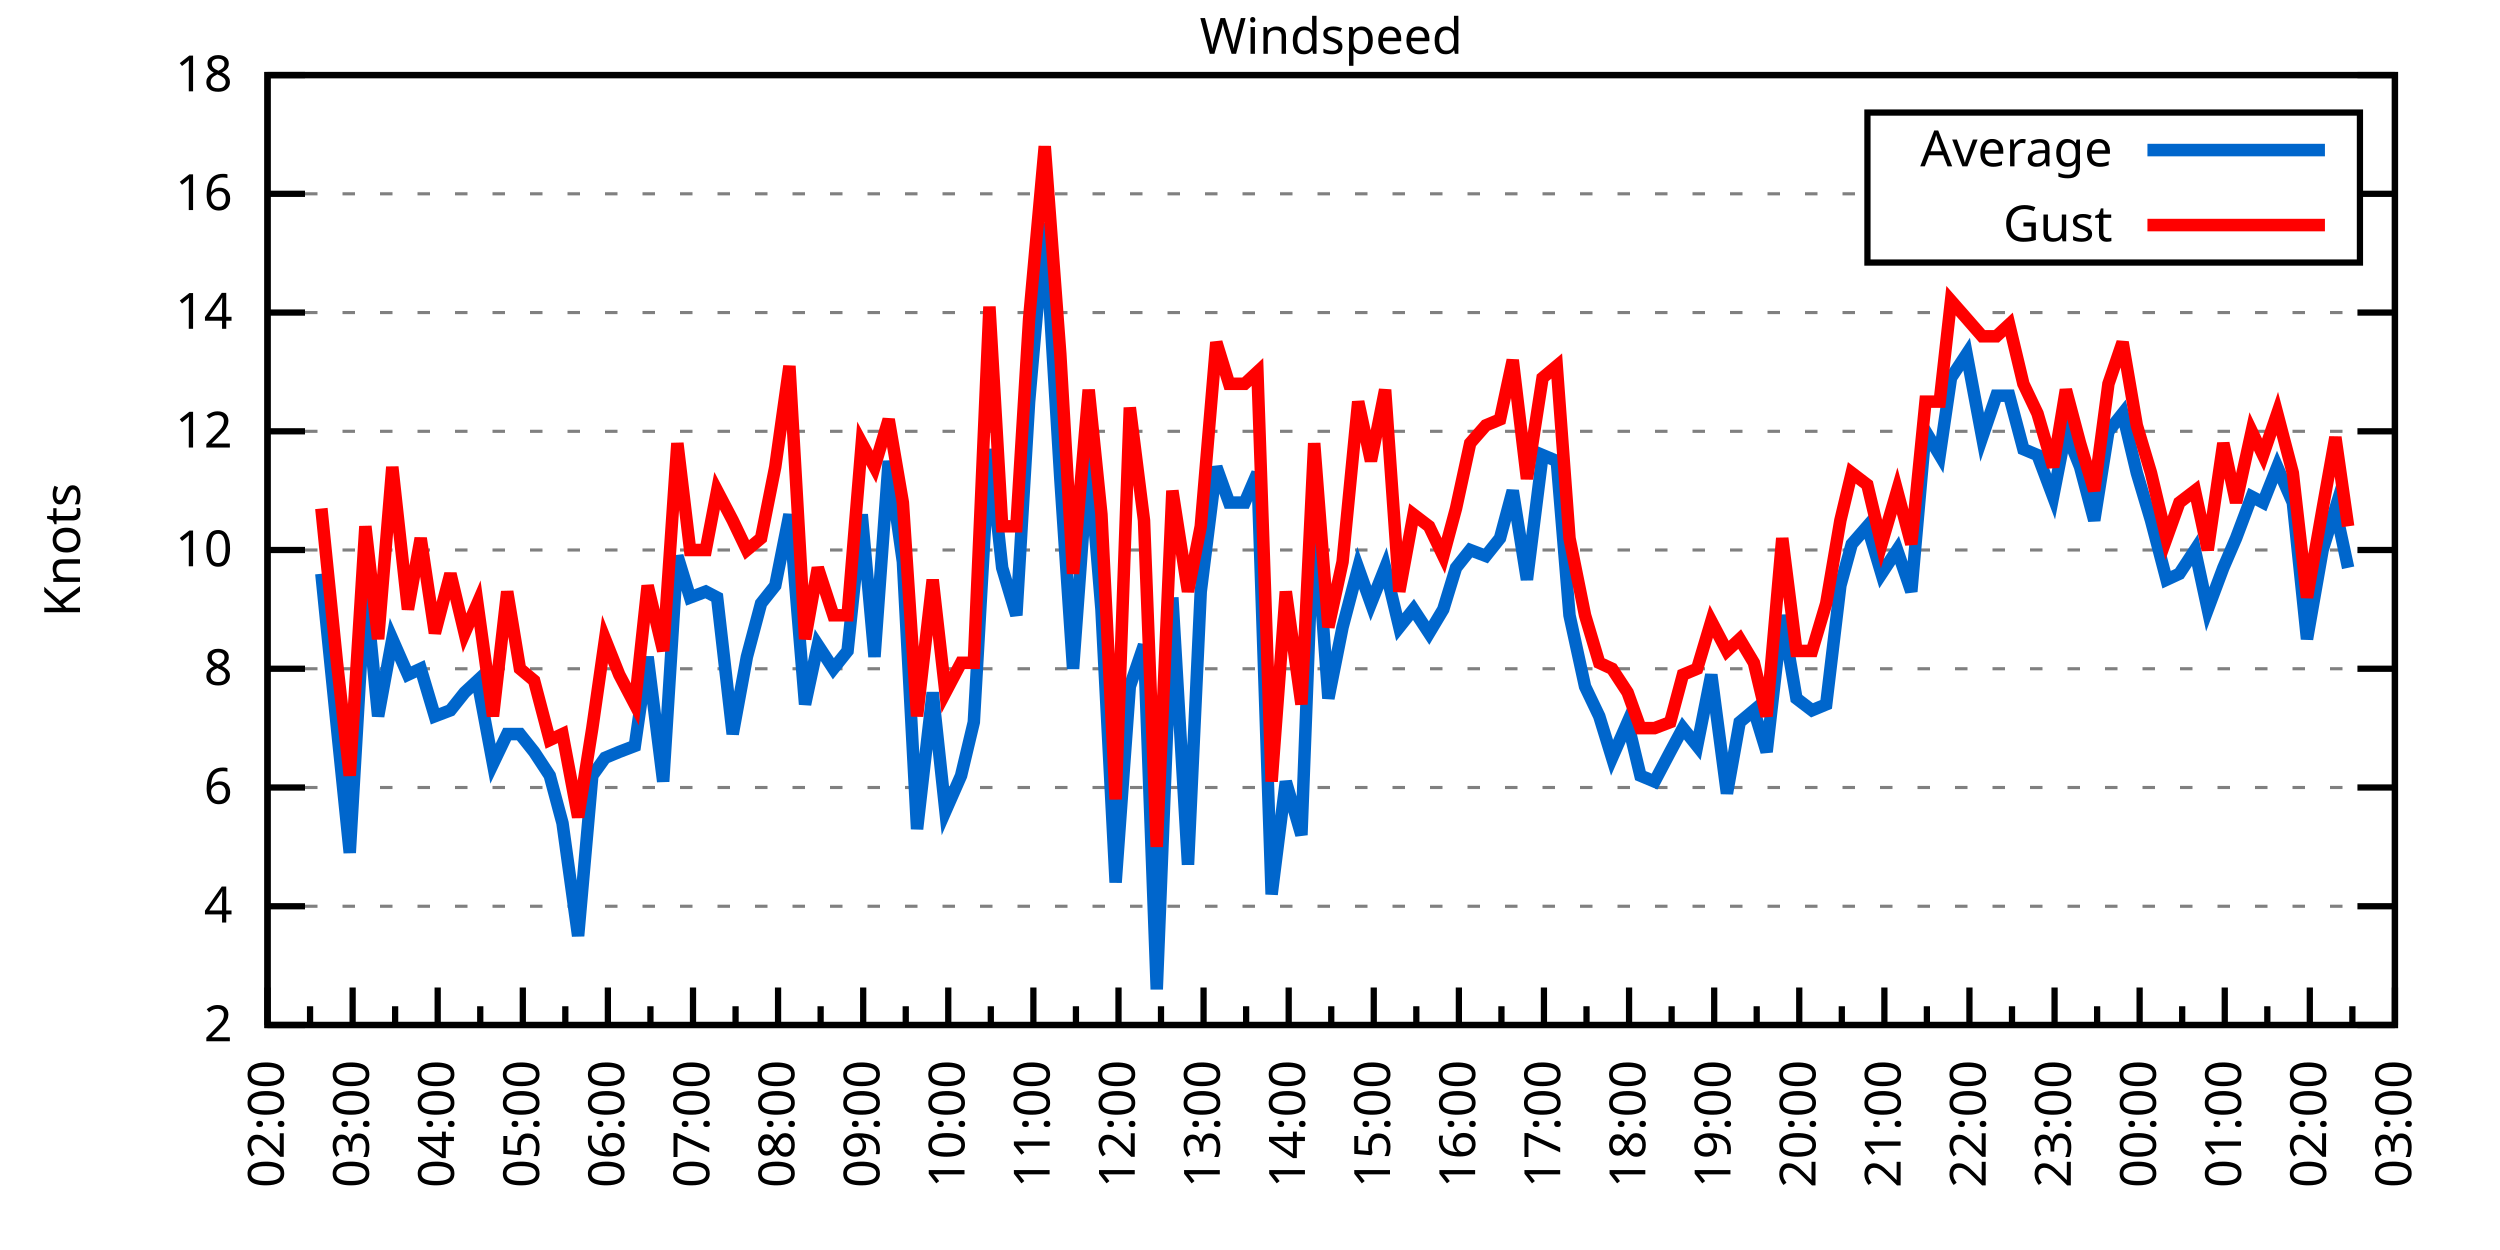
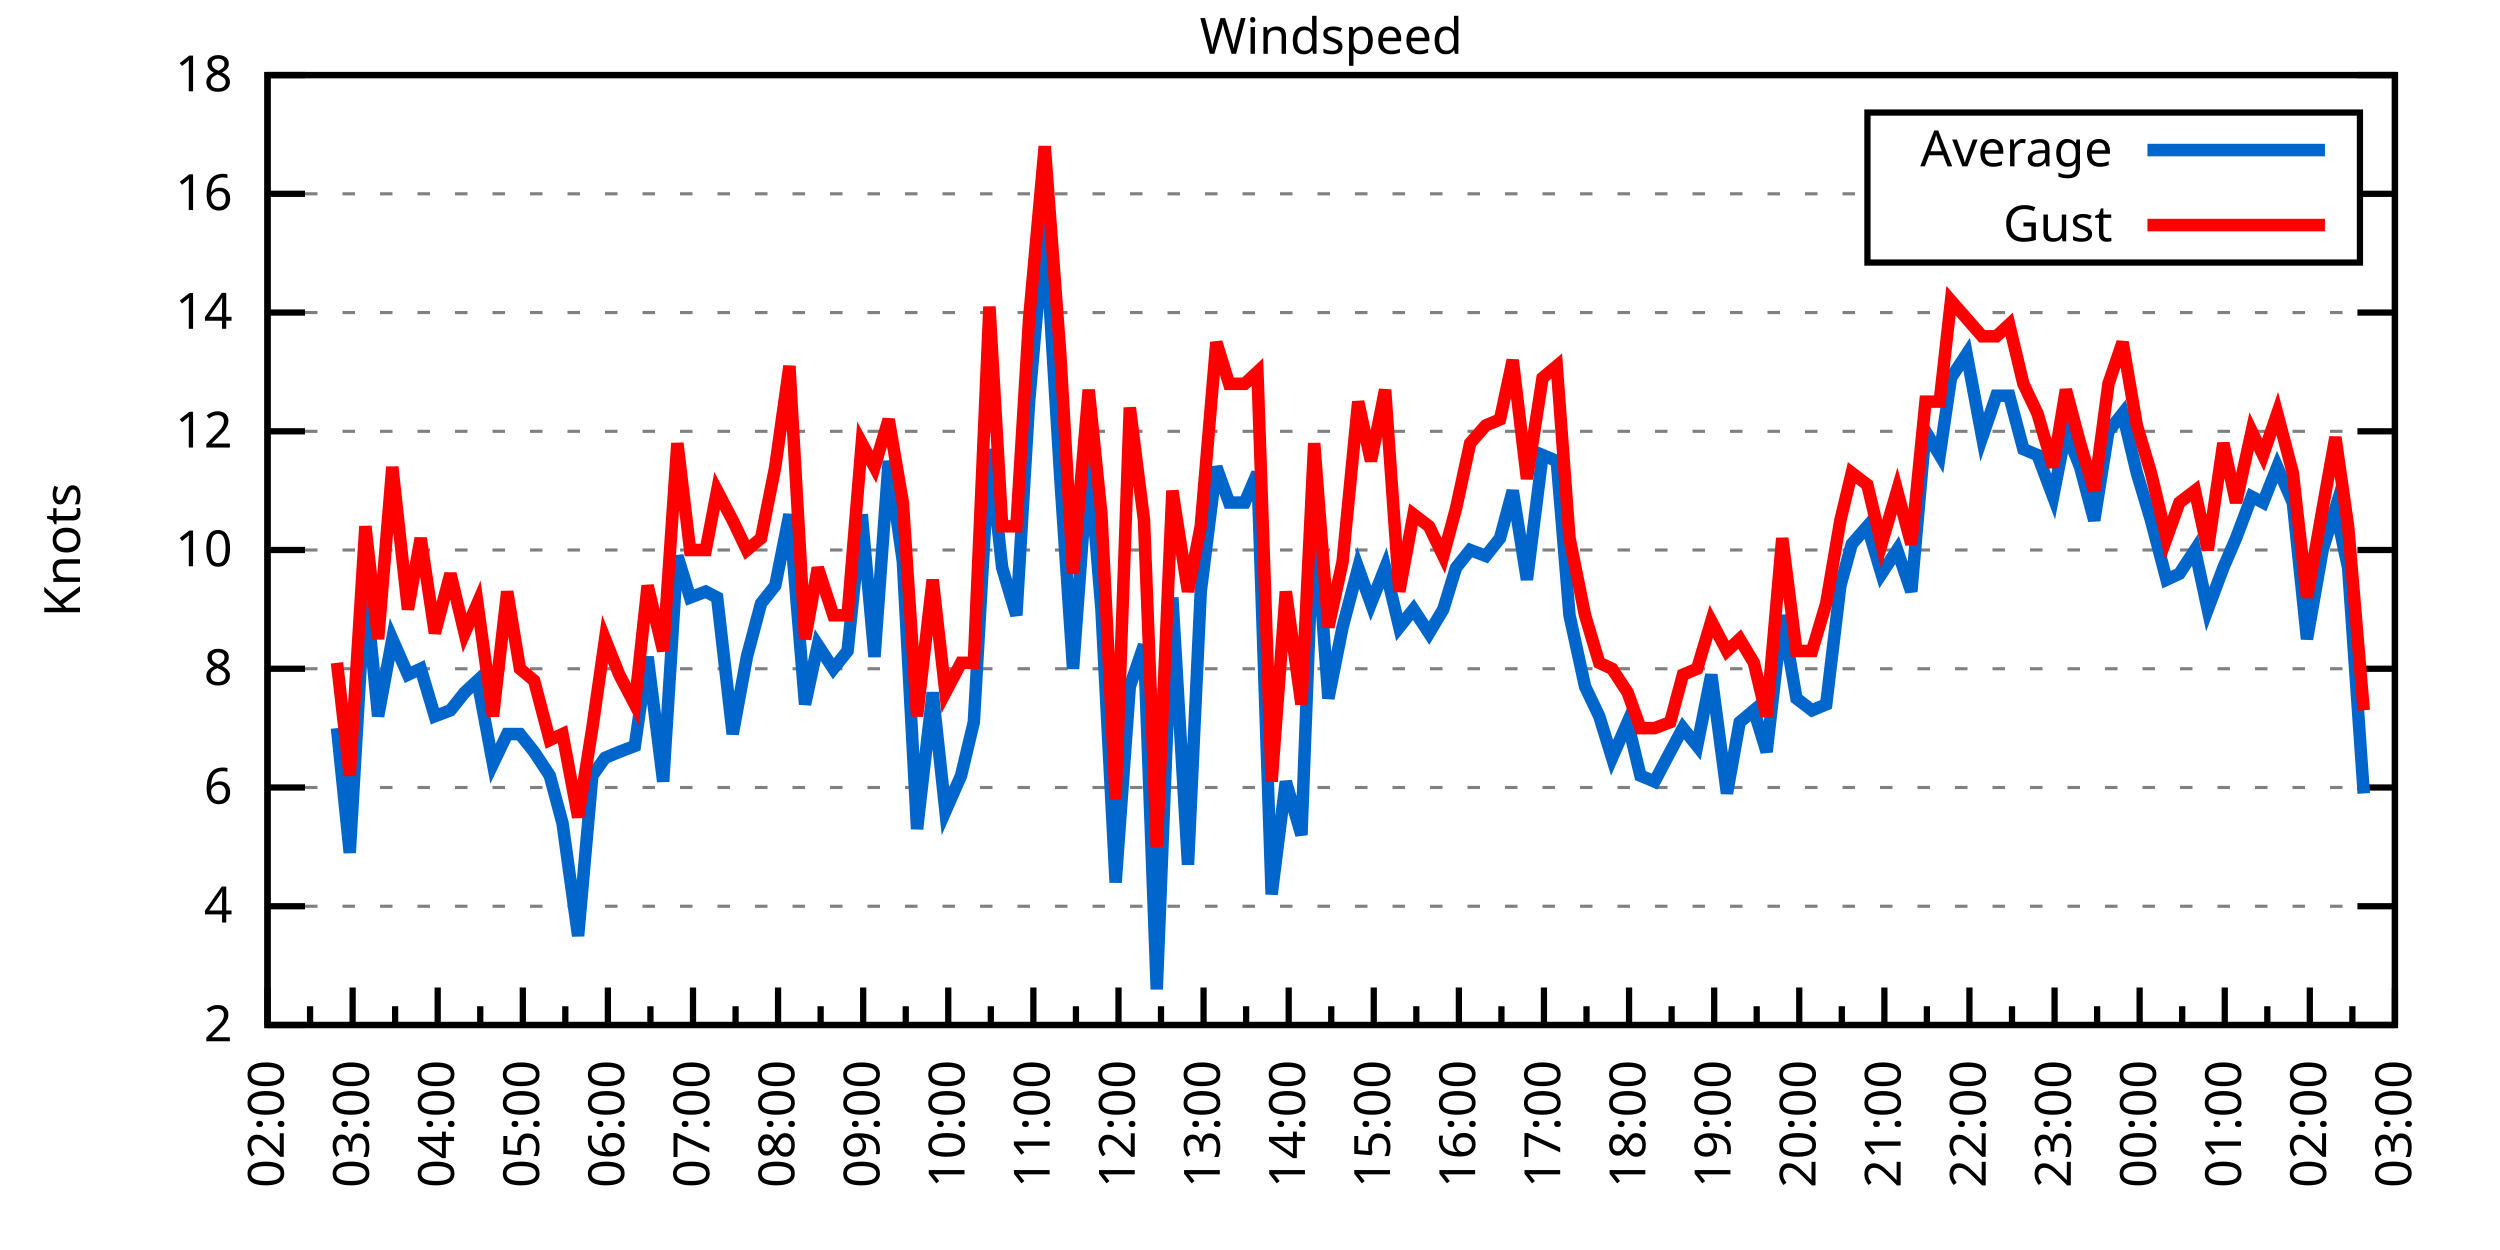
<svg xmlns="http://www.w3.org/2000/svg" xmlns:xlink="http://www.w3.org/1999/xlink" width="400" height="200" viewBox="0 0 400 200">
  <g id="gnuplot_canvas">
    <rect x="0" y="0" width="400" height="200" fill="none" />
    <defs>
      <circle id="gpDot" r="0.5" stroke-width="0.5" stroke="currentColor" />
      <path id="gpPt0" stroke-width="0.333" stroke="currentColor" d="M-1,0 h2 M0,-1 v2" />
      <path id="gpPt1" stroke-width="0.333" stroke="currentColor" d="M-1,-1 L1,1 M1,-1 L-1,1" />
      <path id="gpPt2" stroke-width="0.333" stroke="currentColor" d="M-1,0 L1,0 M0,-1 L0,1 M-1,-1 L1,1 M-1,1 L1,-1" />
      <rect id="gpPt3" stroke-width="0.333" stroke="currentColor" x="-1" y="-1" width="2" height="2" />
      <rect id="gpPt4" stroke-width="0.333" stroke="currentColor" fill="currentColor" x="-1" y="-1" width="2" height="2" />
      <circle id="gpPt5" stroke-width="0.333" stroke="currentColor" cx="0" cy="0" r="1" />
      <use xlink:href="#gpPt5" id="gpPt6" fill="currentColor" stroke="none" />
      <path id="gpPt7" stroke-width="0.333" stroke="currentColor" d="M0,-1.33 L-1.33,0.67 L1.33,0.67 z" />
      <use xlink:href="#gpPt7" id="gpPt8" fill="currentColor" stroke="none" />
      <use xlink:href="#gpPt7" id="gpPt9" stroke="currentColor" transform="rotate(180)" />
      <use xlink:href="#gpPt9" id="gpPt10" fill="currentColor" stroke="none" />
      <use xlink:href="#gpPt3" id="gpPt11" stroke="currentColor" transform="rotate(45)" />
      <use xlink:href="#gpPt11" id="gpPt12" fill="currentColor" stroke="none" />
      <path id="gpPt13" stroke-width="0.333" stroke="currentColor" d="M0,1.330 L1.265,0.411 L0.782,-1.067 L-0.782,-1.076 L-1.265,0.411 z" />
      <use xlink:href="#gpPt13" id="gpPt14" fill="currentColor" stroke="none" />
      <filter id="textbox" filterUnits="objectBoundingBox" x="0" y="0" height="1" width="1">
        <feFlood flood-color="white" flood-opacity="1" result="bgnd" />
        <feComposite in="SourceGraphic" in2="bgnd" operator="atop" />
      </filter>
      <filter id="greybox" filterUnits="objectBoundingBox" x="0" y="0" height="1" width="1">
        <feFlood flood-color="lightgrey" flood-opacity="1" result="grey" />
        <feComposite in="SourceGraphic" in2="grey" operator="atop" />
      </filter>
    </defs>
    <g fill="none" color="white" stroke="currentColor" stroke-width="1.00" stroke-linecap="butt" stroke-linejoin="miter">
</g>
    <g fill="none" color="black" stroke="currentColor" stroke-width="1.00" stroke-linecap="butt" stroke-linejoin="miter">
      <g stroke="none" shape-rendering="crispEdges">
        <polygon fill="rgb(255, 255, 255)" points="42.80,164.00 383.18,164.00 383.18,12.02 42.80,12.02 " />
      </g>
    </g>
    <g fill="none" color="black" stroke="currentColor" stroke-width="1.00" stroke-linecap="butt" stroke-linejoin="miter">
</g>
    <g fill="none" color="black" stroke="black" stroke-width="0.50" stroke-linecap="butt" stroke-linejoin="miter">
</g>
    <g fill="none" color="gray" stroke="currentColor" stroke-width="0.50" stroke-linecap="butt" stroke-linejoin="miter">
      <path stroke="gray" stroke-dasharray="2,4" class="gridline" d="M42.80,164.00 L383.19,164.00  " />
    </g>
    <g fill="none" color="gray" stroke="gray" stroke-width="1.00" stroke-linecap="butt" stroke-linejoin="miter">
</g>
    <g fill="none" color="black" stroke="currentColor" stroke-width="1.00" stroke-linecap="butt" stroke-linejoin="miter">
      <path stroke="black" d="M42.80,164.00 L48.80,164.00 M383.19,164.00 L377.19,164.00  " />
      <g transform="translate(37.20,166.60)" stroke="none" fill="black" font-family="Sans" font-size="8.00" text-anchor="end">
        <text>
          <tspan font-family="Sans"> 2</tspan>
        </text>
      </g>
    </g>
    <g fill="none" color="black" stroke="currentColor" stroke-width="1.00" stroke-linecap="butt" stroke-linejoin="miter">
</g>
    <g fill="none" color="black" stroke="black" stroke-width="0.50" stroke-linecap="butt" stroke-linejoin="miter">
</g>
    <g fill="none" color="gray" stroke="currentColor" stroke-width="0.50" stroke-linecap="butt" stroke-linejoin="miter">
      <path stroke="gray" stroke-dasharray="2,4" class="gridline" d="M42.80,145.00 L383.19,145.00  " />
    </g>
    <g fill="none" color="gray" stroke="gray" stroke-width="1.00" stroke-linecap="butt" stroke-linejoin="miter">
</g>
    <g fill="none" color="black" stroke="currentColor" stroke-width="1.00" stroke-linecap="butt" stroke-linejoin="miter">
      <path stroke="black" d="M42.80,145.00 L48.80,145.00 M383.19,145.00 L377.19,145.00  " />
      <g transform="translate(37.20,147.60)" stroke="none" fill="black" font-family="Sans" font-size="8.00" text-anchor="end">
        <text>
          <tspan font-family="Sans"> 4</tspan>
        </text>
      </g>
    </g>
    <g fill="none" color="black" stroke="currentColor" stroke-width="1.00" stroke-linecap="butt" stroke-linejoin="miter">
</g>
    <g fill="none" color="black" stroke="black" stroke-width="0.50" stroke-linecap="butt" stroke-linejoin="miter">
</g>
    <g fill="none" color="gray" stroke="currentColor" stroke-width="0.50" stroke-linecap="butt" stroke-linejoin="miter">
      <path stroke="gray" stroke-dasharray="2,4" class="gridline" d="M42.80,126.00 L383.19,126.00  " />
    </g>
    <g fill="none" color="gray" stroke="gray" stroke-width="1.00" stroke-linecap="butt" stroke-linejoin="miter">
</g>
    <g fill="none" color="black" stroke="currentColor" stroke-width="1.00" stroke-linecap="butt" stroke-linejoin="miter">
      <path stroke="black" d="M42.80,126.00 L48.80,126.00 M383.19,126.00 L377.19,126.00  " />
      <g transform="translate(37.20,128.60)" stroke="none" fill="black" font-family="Sans" font-size="8.00" text-anchor="end">
        <text>
          <tspan font-family="Sans"> 6</tspan>
        </text>
      </g>
    </g>
    <g fill="none" color="black" stroke="currentColor" stroke-width="1.00" stroke-linecap="butt" stroke-linejoin="miter">
</g>
    <g fill="none" color="black" stroke="black" stroke-width="0.50" stroke-linecap="butt" stroke-linejoin="miter">
</g>
    <g fill="none" color="gray" stroke="currentColor" stroke-width="0.50" stroke-linecap="butt" stroke-linejoin="miter">
      <path stroke="gray" stroke-dasharray="2,4" class="gridline" d="M42.80,107.00 L383.19,107.00  " />
    </g>
    <g fill="none" color="gray" stroke="gray" stroke-width="1.00" stroke-linecap="butt" stroke-linejoin="miter">
</g>
    <g fill="none" color="black" stroke="currentColor" stroke-width="1.00" stroke-linecap="butt" stroke-linejoin="miter">
      <path stroke="black" d="M42.80,107.00 L48.80,107.00 M383.19,107.00 L377.19,107.00  " />
      <g transform="translate(37.20,109.60)" stroke="none" fill="black" font-family="Sans" font-size="8.00" text-anchor="end">
        <text>
          <tspan font-family="Sans"> 8</tspan>
        </text>
      </g>
    </g>
    <g fill="none" color="black" stroke="currentColor" stroke-width="1.00" stroke-linecap="butt" stroke-linejoin="miter">
</g>
    <g fill="none" color="black" stroke="black" stroke-width="0.50" stroke-linecap="butt" stroke-linejoin="miter">
</g>
    <g fill="none" color="gray" stroke="currentColor" stroke-width="0.50" stroke-linecap="butt" stroke-linejoin="miter">
      <path stroke="gray" stroke-dasharray="2,4" class="gridline" d="M42.80,88.00 L383.19,88.00  " />
    </g>
    <g fill="none" color="gray" stroke="gray" stroke-width="1.00" stroke-linecap="butt" stroke-linejoin="miter">
</g>
    <g fill="none" color="black" stroke="currentColor" stroke-width="1.00" stroke-linecap="butt" stroke-linejoin="miter">
      <path stroke="black" d="M42.80,88.00 L48.80,88.00 M383.19,88.00 L377.19,88.00  " />
      <g transform="translate(37.20,90.60)" stroke="none" fill="black" font-family="Sans" font-size="8.00" text-anchor="end">
        <text>
          <tspan font-family="Sans"> 10</tspan>
        </text>
      </g>
    </g>
    <g fill="none" color="black" stroke="currentColor" stroke-width="1.00" stroke-linecap="butt" stroke-linejoin="miter">
</g>
    <g fill="none" color="black" stroke="black" stroke-width="0.50" stroke-linecap="butt" stroke-linejoin="miter">
</g>
    <g fill="none" color="gray" stroke="currentColor" stroke-width="0.50" stroke-linecap="butt" stroke-linejoin="miter">
      <path stroke="gray" stroke-dasharray="2,4" class="gridline" d="M42.80,69.01 L383.19,69.01  " />
    </g>
    <g fill="none" color="gray" stroke="gray" stroke-width="1.00" stroke-linecap="butt" stroke-linejoin="miter">
</g>
    <g fill="none" color="black" stroke="currentColor" stroke-width="1.00" stroke-linecap="butt" stroke-linejoin="miter">
      <path stroke="black" d="M42.80,69.01 L48.80,69.01 M383.19,69.01 L377.19,69.01  " />
      <g transform="translate(37.20,71.61)" stroke="none" fill="black" font-family="Sans" font-size="8.00" text-anchor="end">
        <text>
          <tspan font-family="Sans"> 12</tspan>
        </text>
      </g>
    </g>
    <g fill="none" color="black" stroke="currentColor" stroke-width="1.00" stroke-linecap="butt" stroke-linejoin="miter">
</g>
    <g fill="none" color="black" stroke="black" stroke-width="0.50" stroke-linecap="butt" stroke-linejoin="miter">
</g>
    <g fill="none" color="gray" stroke="currentColor" stroke-width="0.50" stroke-linecap="butt" stroke-linejoin="miter">
      <path stroke="gray" stroke-dasharray="2,4" class="gridline" d="M42.80,50.01 L383.19,50.01  " />
    </g>
    <g fill="none" color="gray" stroke="gray" stroke-width="1.00" stroke-linecap="butt" stroke-linejoin="miter">
</g>
    <g fill="none" color="black" stroke="currentColor" stroke-width="1.00" stroke-linecap="butt" stroke-linejoin="miter">
      <path stroke="black" d="M42.80,50.01 L48.80,50.01 M383.19,50.01 L377.19,50.01  " />
      <g transform="translate(37.20,52.61)" stroke="none" fill="black" font-family="Sans" font-size="8.00" text-anchor="end">
        <text>
          <tspan font-family="Sans"> 14</tspan>
        </text>
      </g>
    </g>
    <g fill="none" color="black" stroke="currentColor" stroke-width="1.00" stroke-linecap="butt" stroke-linejoin="miter">
</g>
    <g fill="none" color="black" stroke="black" stroke-width="0.50" stroke-linecap="butt" stroke-linejoin="miter">
</g>
    <g fill="none" color="gray" stroke="currentColor" stroke-width="0.50" stroke-linecap="butt" stroke-linejoin="miter">
      <path stroke="gray" stroke-dasharray="2,4" class="gridline" d="M42.80,31.01 L298.79,31.01 M377.59,31.01 L383.19,31.01  " />
    </g>
    <g fill="none" color="gray" stroke="gray" stroke-width="1.00" stroke-linecap="butt" stroke-linejoin="miter">
</g>
    <g fill="none" color="black" stroke="currentColor" stroke-width="1.00" stroke-linecap="butt" stroke-linejoin="miter">
      <path stroke="black" d="M42.80,31.01 L48.80,31.01 M383.19,31.01 L377.19,31.01  " />
      <g transform="translate(37.20,33.61)" stroke="none" fill="black" font-family="Sans" font-size="8.00" text-anchor="end">
        <text>
          <tspan font-family="Sans"> 16</tspan>
        </text>
      </g>
    </g>
    <g fill="none" color="black" stroke="currentColor" stroke-width="1.00" stroke-linecap="butt" stroke-linejoin="miter">
</g>
    <g fill="none" color="black" stroke="black" stroke-width="0.50" stroke-linecap="butt" stroke-linejoin="miter">
</g>
    <g fill="none" color="gray" stroke="currentColor" stroke-width="0.50" stroke-linecap="butt" stroke-linejoin="miter">
      <path stroke="gray" stroke-dasharray="2,4" class="gridline" d="M42.80,12.01 L383.19,12.01  " />
    </g>
    <g fill="none" color="gray" stroke="gray" stroke-width="1.00" stroke-linecap="butt" stroke-linejoin="miter">
</g>
    <g fill="none" color="black" stroke="currentColor" stroke-width="1.00" stroke-linecap="butt" stroke-linejoin="miter">
      <path stroke="black" d="M42.80,12.01 L48.80,12.01 M383.19,12.01 L377.19,12.01  " />
      <g transform="translate(37.20,14.61)" stroke="none" fill="black" font-family="Sans" font-size="8.00" text-anchor="end">
        <text>
          <tspan font-family="Sans"> 18</tspan>
        </text>
      </g>
    </g>
    <g fill="none" color="black" stroke="currentColor" stroke-width="1.00" stroke-linecap="butt" stroke-linejoin="miter">
      <path stroke="black" d="M42.80,164.00 L42.80,158.00  " />
      <g transform="translate(45.40,169.60) rotate(270)" stroke="none" fill="black" font-family="Sans" font-size="8.00" text-anchor="end">
        <text>
          <tspan font-family="Sans">02:00</tspan>
        </text>
      </g>
    </g>
    <g fill="none" color="black" stroke="currentColor" stroke-width="1.00" stroke-linecap="butt" stroke-linejoin="miter">
      <path stroke="black" d="M49.61,164.00 L49.61,161.00 M56.42,164.00 L56.42,158.00  " />
      <g transform="translate(59.02,169.60) rotate(270)" stroke="none" fill="black" font-family="Sans" font-size="8.00" text-anchor="end">
        <text>
          <tspan font-family="Sans">03:00</tspan>
        </text>
      </g>
    </g>
    <g fill="none" color="black" stroke="currentColor" stroke-width="1.00" stroke-linecap="butt" stroke-linejoin="miter">
      <path stroke="black" d="M63.22,164.00 L63.22,161.00 M70.03,164.00 L70.03,158.00  " />
      <g transform="translate(72.63,169.60) rotate(270)" stroke="none" fill="black" font-family="Sans" font-size="8.00" text-anchor="end">
        <text>
          <tspan font-family="Sans">04:00</tspan>
        </text>
      </g>
    </g>
    <g fill="none" color="black" stroke="currentColor" stroke-width="1.00" stroke-linecap="butt" stroke-linejoin="miter">
      <path stroke="black" d="M76.84,164.00 L76.84,161.00 M83.65,164.00 L83.65,158.00  " />
      <g transform="translate(86.25,169.60) rotate(270)" stroke="none" fill="black" font-family="Sans" font-size="8.00" text-anchor="end">
        <text>
          <tspan font-family="Sans">05:00</tspan>
        </text>
      </g>
    </g>
    <g fill="none" color="black" stroke="currentColor" stroke-width="1.00" stroke-linecap="butt" stroke-linejoin="miter">
      <path stroke="black" d="M90.45,164.00 L90.45,161.00 M97.26,164.00 L97.26,158.00  " />
      <g transform="translate(99.86,169.60) rotate(270)" stroke="none" fill="black" font-family="Sans" font-size="8.00" text-anchor="end">
        <text>
          <tspan font-family="Sans">06:00</tspan>
        </text>
      </g>
    </g>
    <g fill="none" color="black" stroke="currentColor" stroke-width="1.00" stroke-linecap="butt" stroke-linejoin="miter">
      <path stroke="black" d="M104.07,164.00 L104.07,161.00 M110.88,164.00 L110.88,158.00  " />
      <g transform="translate(113.48,169.60) rotate(270)" stroke="none" fill="black" font-family="Sans" font-size="8.00" text-anchor="end">
        <text>
          <tspan font-family="Sans">07:00</tspan>
        </text>
      </g>
    </g>
    <g fill="none" color="black" stroke="currentColor" stroke-width="1.00" stroke-linecap="butt" stroke-linejoin="miter">
      <path stroke="black" d="M117.69,164.00 L117.69,161.00 M124.49,164.00 L124.49,158.00  " />
      <g transform="translate(127.09,169.60) rotate(270)" stroke="none" fill="black" font-family="Sans" font-size="8.00" text-anchor="end">
        <text>
          <tspan font-family="Sans">08:00</tspan>
        </text>
      </g>
    </g>
    <g fill="none" color="black" stroke="currentColor" stroke-width="1.00" stroke-linecap="butt" stroke-linejoin="miter">
      <path stroke="black" d="M131.30,164.00 L131.30,161.00 M138.11,164.00 L138.11,158.00  " />
      <g transform="translate(140.71,169.60) rotate(270)" stroke="none" fill="black" font-family="Sans" font-size="8.00" text-anchor="end">
        <text>
          <tspan font-family="Sans">09:00</tspan>
        </text>
      </g>
    </g>
    <g fill="none" color="black" stroke="currentColor" stroke-width="1.00" stroke-linecap="butt" stroke-linejoin="miter">
      <path stroke="black" d="M144.92,164.00 L144.92,161.00 M151.72,164.00 L151.72,158.00  " />
      <g transform="translate(154.32,169.60) rotate(270)" stroke="none" fill="black" font-family="Sans" font-size="8.00" text-anchor="end">
        <text>
          <tspan font-family="Sans">10:00</tspan>
        </text>
      </g>
    </g>
    <g fill="none" color="black" stroke="currentColor" stroke-width="1.00" stroke-linecap="butt" stroke-linejoin="miter">
      <path stroke="black" d="M158.53,164.00 L158.53,161.00 M165.34,164.00 L165.34,158.00  " />
      <g transform="translate(167.94,169.60) rotate(270)" stroke="none" fill="black" font-family="Sans" font-size="8.00" text-anchor="end">
        <text>
          <tspan font-family="Sans">11:00</tspan>
        </text>
      </g>
    </g>
    <g fill="none" color="black" stroke="currentColor" stroke-width="1.00" stroke-linecap="butt" stroke-linejoin="miter">
      <path stroke="black" d="M172.15,164.00 L172.15,161.00 M178.96,164.00 L178.96,158.00  " />
      <g transform="translate(181.56,169.60) rotate(270)" stroke="none" fill="black" font-family="Sans" font-size="8.00" text-anchor="end">
        <text>
          <tspan font-family="Sans">12:00</tspan>
        </text>
      </g>
    </g>
    <g fill="none" color="black" stroke="currentColor" stroke-width="1.00" stroke-linecap="butt" stroke-linejoin="miter">
      <path stroke="black" d="M185.76,164.00 L185.76,161.00 M192.57,164.00 L192.57,158.00  " />
      <g transform="translate(195.17,169.60) rotate(270)" stroke="none" fill="black" font-family="Sans" font-size="8.00" text-anchor="end">
        <text>
          <tspan font-family="Sans">13:00</tspan>
        </text>
      </g>
    </g>
    <g fill="none" color="black" stroke="currentColor" stroke-width="1.00" stroke-linecap="butt" stroke-linejoin="miter">
      <path stroke="black" d="M199.38,164.00 L199.38,161.00 M206.19,164.00 L206.19,158.00  " />
      <g transform="translate(208.79,169.60) rotate(270)" stroke="none" fill="black" font-family="Sans" font-size="8.00" text-anchor="end">
        <text>
          <tspan font-family="Sans">14:00</tspan>
        </text>
      </g>
    </g>
    <g fill="none" color="black" stroke="currentColor" stroke-width="1.00" stroke-linecap="butt" stroke-linejoin="miter">
      <path stroke="black" d="M213.00,164.00 L213.00,161.00 M219.80,164.00 L219.80,158.00  " />
      <g transform="translate(222.40,169.60) rotate(270)" stroke="none" fill="black" font-family="Sans" font-size="8.00" text-anchor="end">
        <text>
          <tspan font-family="Sans">15:00</tspan>
        </text>
      </g>
    </g>
    <g fill="none" color="black" stroke="currentColor" stroke-width="1.00" stroke-linecap="butt" stroke-linejoin="miter">
      <path stroke="black" d="M226.61,164.00 L226.61,161.00 M233.42,164.00 L233.42,158.00  " />
      <g transform="translate(236.02,169.60) rotate(270)" stroke="none" fill="black" font-family="Sans" font-size="8.00" text-anchor="end">
        <text>
          <tspan font-family="Sans">16:00</tspan>
        </text>
      </g>
    </g>
    <g fill="none" color="black" stroke="currentColor" stroke-width="1.00" stroke-linecap="butt" stroke-linejoin="miter">
      <path stroke="black" d="M240.23,164.00 L240.23,161.00 M247.03,164.00 L247.03,158.00  " />
      <g transform="translate(249.63,169.60) rotate(270)" stroke="none" fill="black" font-family="Sans" font-size="8.00" text-anchor="end">
        <text>
          <tspan font-family="Sans">17:00</tspan>
        </text>
      </g>
    </g>
    <g fill="none" color="black" stroke="currentColor" stroke-width="1.00" stroke-linecap="butt" stroke-linejoin="miter">
      <path stroke="black" d="M253.84,164.00 L253.84,161.00 M260.65,164.00 L260.65,158.00  " />
      <g transform="translate(263.25,169.60) rotate(270)" stroke="none" fill="black" font-family="Sans" font-size="8.00" text-anchor="end">
        <text>
          <tspan font-family="Sans">18:00</tspan>
        </text>
      </g>
    </g>
    <g fill="none" color="black" stroke="currentColor" stroke-width="1.00" stroke-linecap="butt" stroke-linejoin="miter">
      <path stroke="black" d="M267.46,164.00 L267.46,161.00 M274.27,164.00 L274.27,158.00  " />
      <g transform="translate(276.87,169.60) rotate(270)" stroke="none" fill="black" font-family="Sans" font-size="8.00" text-anchor="end">
        <text>
          <tspan font-family="Sans">19:00</tspan>
        </text>
      </g>
    </g>
    <g fill="none" color="black" stroke="currentColor" stroke-width="1.00" stroke-linecap="butt" stroke-linejoin="miter">
      <path stroke="black" d="M281.07,164.00 L281.07,161.00 M287.88,164.00 L287.88,158.00  " />
      <g transform="translate(290.48,169.60) rotate(270)" stroke="none" fill="black" font-family="Sans" font-size="8.00" text-anchor="end">
        <text>
          <tspan font-family="Sans">20:00</tspan>
        </text>
      </g>
    </g>
    <g fill="none" color="black" stroke="currentColor" stroke-width="1.00" stroke-linecap="butt" stroke-linejoin="miter">
      <path stroke="black" d="M294.69,164.00 L294.69,161.00 M301.50,164.00 L301.50,158.00  " />
      <g transform="translate(304.10,169.60) rotate(270)" stroke="none" fill="black" font-family="Sans" font-size="8.00" text-anchor="end">
        <text>
          <tspan font-family="Sans">21:00</tspan>
        </text>
      </g>
    </g>
    <g fill="none" color="black" stroke="currentColor" stroke-width="1.00" stroke-linecap="butt" stroke-linejoin="miter">
      <path stroke="black" d="M308.30,164.00 L308.30,161.00 M315.11,164.00 L315.11,158.00  " />
      <g transform="translate(317.71,169.60) rotate(270)" stroke="none" fill="black" font-family="Sans" font-size="8.00" text-anchor="end">
        <text>
          <tspan font-family="Sans">22:00</tspan>
        </text>
      </g>
    </g>
    <g fill="none" color="black" stroke="currentColor" stroke-width="1.00" stroke-linecap="butt" stroke-linejoin="miter">
      <path stroke="black" d="M321.92,164.00 L321.92,161.00 M328.73,164.00 L328.73,158.00  " />
      <g transform="translate(331.33,169.60) rotate(270)" stroke="none" fill="black" font-family="Sans" font-size="8.00" text-anchor="end">
        <text>
          <tspan font-family="Sans">23:00</tspan>
        </text>
      </g>
    </g>
    <g fill="none" color="black" stroke="currentColor" stroke-width="1.00" stroke-linecap="butt" stroke-linejoin="miter">
      <path stroke="black" d="M335.54,164.00 L335.54,161.00 M342.34,164.00 L342.34,158.00  " />
      <g transform="translate(344.94,169.60) rotate(270)" stroke="none" fill="black" font-family="Sans" font-size="8.00" text-anchor="end">
        <text>
          <tspan font-family="Sans">00:00</tspan>
        </text>
      </g>
    </g>
    <g fill="none" color="black" stroke="currentColor" stroke-width="1.00" stroke-linecap="butt" stroke-linejoin="miter">
      <path stroke="black" d="M349.15,164.00 L349.15,161.00 M355.96,164.00 L355.96,158.00  " />
      <g transform="translate(358.56,169.60) rotate(270)" stroke="none" fill="black" font-family="Sans" font-size="8.00" text-anchor="end">
        <text>
          <tspan font-family="Sans">01:00</tspan>
        </text>
      </g>
    </g>
    <g fill="none" color="black" stroke="currentColor" stroke-width="1.00" stroke-linecap="butt" stroke-linejoin="miter">
      <path stroke="black" d="M362.77,164.00 L362.77,161.00 M369.57,164.00 L369.57,158.00  " />
      <g transform="translate(372.17,169.60) rotate(270)" stroke="none" fill="black" font-family="Sans" font-size="8.00" text-anchor="end">
        <text>
          <tspan font-family="Sans">02:00</tspan>
        </text>
      </g>
    </g>
    <g fill="none" color="black" stroke="currentColor" stroke-width="1.00" stroke-linecap="butt" stroke-linejoin="miter">
      <path stroke="black" d="M376.38,164.00 L376.38,161.00 M383.19,164.00 L383.19,158.00  " />
      <g transform="translate(385.79,169.60) rotate(270)" stroke="none" fill="black" font-family="Sans" font-size="8.00" text-anchor="end">
        <text>
          <tspan font-family="Sans">03:00</tspan>
        </text>
      </g>
    </g>
    <g fill="none" color="black" stroke="currentColor" stroke-width="1.00" stroke-linecap="butt" stroke-linejoin="miter">
</g>
    <g fill="none" color="black" stroke="currentColor" stroke-width="1.00" stroke-linecap="butt" stroke-linejoin="miter">
      <path stroke="black" d="M42.80,12.01 L42.80,164.00 L383.19,164.00 L383.19,12.01 L42.80,12.01 Z  " />
    </g>
    <g fill="none" color="black" stroke="currentColor" stroke-width="1.00" stroke-linecap="butt" stroke-linejoin="miter">
      <g transform="translate(12.80,88.01) rotate(270)" stroke="none" fill="black" font-family="Sans" font-size="8.00" text-anchor="middle">
        <text>
          <tspan font-family="Sans">Knots</tspan>
        </text>
      </g>
    </g>
    <g fill="none" color="black" stroke="currentColor" stroke-width="1.00" stroke-linecap="butt" stroke-linejoin="miter">
</g>
    <g fill="none" color="black" stroke="currentColor" stroke-width="1.00" stroke-linecap="butt" stroke-linejoin="miter">
      <path stroke="black" d="M298.79,42.01 L298.79,18.01 L377.59,18.01 L377.59,42.01 L298.79,42.01 Z  " />
    </g>
    <g id="Windspeed_plot_1">
      <g fill="none" color="white" stroke="black" stroke-width="2.00" stroke-linecap="butt" stroke-linejoin="miter">
</g>
      <g fill="none" color="black" stroke="currentColor" stroke-width="2.00" stroke-linecap="butt" stroke-linejoin="miter">
        <g transform="translate(337.99,26.61)" stroke="none" fill="black" font-family="Sans" font-size="8.00" text-anchor="end">
          <text>
            <tspan font-family="Sans">Average</tspan>
          </text>
        </g>
      </g>
      <g fill="none" color="black" stroke="currentColor" stroke-width="2.00" stroke-linecap="butt" stroke-linejoin="miter">
-         <path stroke="rgb(  0, 102, 204)" d="M343.59,24.01 L371.99,24.01 M51.42,91.80 L53.92,116.50 L55.96,136.45 L58.46,93.70 L60.50,114.60 L62.77,102.25   L65.27,107.95 L67.31,107.00 L69.58,114.60 L72.07,113.65 L74.34,110.80 L76.39,108.90 L78.88,122.20 L81.15,117.45   L83.19,117.45 L85.46,120.30 L87.96,124.10 L90.00,131.70 L92.50,149.75 L94.77,124.10 L96.81,121.25 L99.08,120.30   L101.57,119.35 L103.62,105.10 L106.11,125.05 L108.38,88.95 L110.42,95.60 L112.92,94.65 L114.74,95.60 L117.23,117.45   L119.50,105.10 L121.77,96.55 L124.04,93.70 L126.31,82.31 L128.81,112.70 L130.85,103.20 L133.34,107.00 L135.61,104.15   L137.88,82.31 L139.92,105.10 L142.19,73.76 L144.46,89.90 L146.73,132.65 L149.23,110.80 L151.27,129.80 L153.77,124.10   L155.81,115.55 L158.31,71.86 L160.35,90.85 L162.62,98.45 L164.66,64.26 L167.16,35.76 L169.65,76.61 L171.69,107.00   L174.19,72.81 L176.23,97.50 L178.50,141.20 L180.77,109.85 L183.04,103.20 L185.08,158.30 L187.58,95.60 L190.08,138.35   L192.12,94.65 L194.61,74.71 L196.66,80.41 L199.15,80.41 L201.19,75.66 L203.46,143.10 L205.73,125.05 L208.23,133.60   L210.27,80.41 L212.54,111.75 L214.81,100.35 L217.31,90.85 L219.35,96.55 L221.62,90.85 L223.89,100.35 L226.16,97.50   L228.65,101.30 L230.92,97.50 L232.96,90.85 L235.23,88.00 L237.73,88.95 L240.00,86.11 L242.04,78.51 L244.31,92.75   L246.81,72.81 L249.08,73.76 L251.12,98.45 L253.61,109.85 L255.88,114.60 L257.93,121.25 L260.42,115.55 L262.47,124.10   L264.73,125.05 L267.23,120.30 L269.27,116.50 L271.54,119.35 L273.81,107.95 L276.31,126.95 L278.35,115.55 L280.62,113.65   L282.66,120.30 L285.16,98.45 L287.43,111.75 L289.92,113.65 L292.19,112.70 L294.46,93.70 L296.28,87.06 L298.77,84.21   L301.04,91.80 L303.54,88.00 L305.81,94.65 L308.08,69.01 L310.35,72.81 L312.16,60.46 L314.66,56.66 L317.15,69.96   L319.42,63.31 L321.47,63.31 L323.74,71.86 L326.00,72.81 L328.50,79.46 L330.54,69.01 L332.81,74.71 L335.08,83.26   L337.35,69.01 L339.62,66.16 L341.89,75.66 L344.16,83.26 L346.65,92.75 L348.70,91.80 L351.19,88.00 L353.24,97.50   L355.73,90.85 L357.77,86.11 L360.27,79.46 L362.09,80.41 L364.36,74.71 L366.85,80.41 L369.12,102.25 L371.62,88.00   L373.66,81.36 L375.70,90.85  " />
+         <path stroke="rgb(  0, 102, 204)" d="M343.59,24.01 L371.99,24.01 M53.92,116.50 L55.96,136.45 L58.46,93.70 L60.50,114.60 L62.77,102.25 L65.27,107.95   L67.31,107.00 L69.58,114.60 L72.07,113.65 L74.34,110.80 L76.39,108.90 L78.88,122.20 L81.15,117.45 L83.19,117.45   L85.46,120.30 L87.96,124.10 L90.00,131.70 L92.50,149.75 L94.77,124.10 L96.81,121.25 L99.08,120.30 L101.57,119.35   L103.62,105.10 L106.11,125.05 L108.38,88.95 L110.42,95.60 L112.92,94.65 L114.74,95.60 L117.23,117.45 L119.50,105.10   L121.77,96.55 L124.04,93.70 L126.31,82.31 L128.81,112.70 L130.85,103.20 L133.34,107.00 L135.61,104.15 L137.88,82.31   L139.92,105.10 L142.19,73.76 L144.46,89.90 L146.73,132.65 L149.23,110.80 L151.27,129.80 L153.77,124.10 L155.81,115.55   L158.31,71.86 L160.35,90.85 L162.62,98.45 L164.66,64.26 L167.16,35.76 L169.65,76.61 L171.69,107.00 L174.19,72.81   L176.23,97.50 L178.50,141.20 L180.77,109.85 L183.04,103.20 L185.08,158.30 L187.58,95.60 L190.08,138.35 L192.12,94.65   L194.61,74.71 L196.66,80.41 L199.15,80.41 L201.19,75.66 L203.46,143.10 L205.73,125.05 L208.23,133.60 L210.27,80.41   L212.54,111.75 L214.81,100.35 L217.31,90.85 L219.35,96.55 L221.62,90.85 L223.89,100.35 L226.16,97.50 L228.65,101.30   L230.92,97.50 L232.96,90.85 L235.23,88.00 L237.73,88.95 L240.00,86.11 L242.04,78.51 L244.31,92.75 L246.81,72.81   L249.08,73.76 L251.12,98.45 L253.61,109.85 L255.88,114.60 L257.93,121.25 L260.42,115.55 L262.47,124.10 L264.73,125.05   L267.23,120.30 L269.27,116.50 L271.54,119.35 L273.81,107.95 L276.31,126.95 L278.35,115.55 L280.62,113.65 L282.66,120.30   L285.16,98.45 L287.43,111.75 L289.92,113.65 L292.19,112.70 L294.46,93.70 L296.28,87.06 L298.77,84.21 L301.04,91.80   L303.54,88.00 L305.81,94.65 L308.08,69.01 L310.35,72.81 L312.16,60.46 L314.66,56.66 L317.15,69.96 L319.42,63.31   L321.47,63.31 L323.74,71.86 L326.00,72.81 L328.50,79.46 L330.54,69.01 L332.81,74.71 L335.08,83.26 L337.35,69.01   L339.62,66.16 L341.89,75.66 L344.16,83.26 L346.65,92.75 L348.70,91.80 L351.19,88.00 L353.24,97.50 L355.73,90.85   L357.77,86.11 L360.27,79.46 L362.09,80.41 L364.36,74.71 L366.85,80.41 L369.12,102.25 L371.62,88.00 L373.66,81.36   L375.70,90.85 L378.20,126.95  " />
      </g>
    </g>
    <g id="Windspeed_plot_2">
      <g fill="none" color="black" stroke="currentColor" stroke-width="2.00" stroke-linecap="butt" stroke-linejoin="miter">
        <g transform="translate(337.99,38.61)" stroke="none" fill="black" font-family="Sans" font-size="8.00" text-anchor="end">
          <text>
            <tspan font-family="Sans">Gust</tspan>
          </text>
        </g>
      </g>
      <g fill="none" color="black" stroke="currentColor" stroke-width="2.00" stroke-linecap="butt" stroke-linejoin="miter">
-         <path stroke="rgb(255,   0,   0)" d="M343.59,36.01 L371.99,36.01 M51.42,81.36 L53.92,106.05 L55.96,124.10 L58.46,84.21 L60.50,102.25 L62.77,74.71   L65.27,97.50 L67.31,86.11 L69.58,101.30 L72.07,91.80 L74.34,101.30 L76.39,96.55 L78.88,114.60 L81.15,94.65   L83.19,107.00 L85.46,108.90 L87.96,118.40 L90.00,117.45 L92.50,130.75 L94.77,116.50 L96.81,102.25 L99.08,107.95   L101.57,112.70 L103.62,93.70 L106.11,104.15 L108.38,70.91 L110.42,88.00 L112.92,88.00 L114.74,78.51 L117.23,83.26   L119.50,88.00 L121.77,86.11 L124.04,74.71 L126.31,58.56 L128.81,102.25 L130.85,90.85 L133.34,98.45 L135.61,98.45   L137.88,70.91 L139.92,74.71 L142.19,67.11 L144.46,80.41 L146.73,114.60 L149.23,92.75 L151.27,110.80 L153.77,106.05   L155.81,106.05 L158.31,49.06 L160.35,84.21 L162.62,84.21 L164.66,50.96 L167.16,23.41 L169.65,56.66 L171.69,91.80   L174.19,62.36 L176.23,82.31 L178.50,127.90 L180.77,65.21 L183.04,83.26 L185.08,135.50 L187.58,78.51 L190.08,94.65   L192.12,84.21 L194.61,54.76 L196.66,61.41 L199.15,61.41 L201.19,59.51 L203.46,125.05 L205.73,94.65 L208.23,112.70   L210.27,70.91 L212.54,100.35 L214.81,89.90 L217.31,64.26 L219.35,73.76 L221.62,62.36 L223.89,94.65 L226.16,82.31   L228.65,84.21 L230.92,88.95 L232.96,81.36 L235.23,70.91 L237.73,68.06 L240.00,67.11 L242.04,57.61 L244.31,76.61   L246.81,60.46 L249.08,58.56 L251.12,86.11 L253.61,98.45 L255.88,106.05 L257.93,107.00 L260.42,110.80 L262.47,116.50   L264.73,116.50 L267.23,115.55 L269.27,107.95 L271.54,107.00 L273.81,99.40 L276.31,104.15 L278.35,102.25 L280.62,106.05   L282.66,114.60 L285.16,86.11 L287.43,104.15 L289.92,104.15 L292.19,96.55 L294.46,83.26 L296.28,75.66 L298.77,77.56   L301.04,87.06 L303.54,78.51 L305.81,87.06 L308.08,64.26 L310.35,64.26 L312.16,48.11 L314.66,50.96 L317.15,53.81   L319.42,53.81 L321.47,51.91 L323.74,61.41 L326.00,66.16 L328.50,74.71 L330.54,62.36 L332.81,70.91 L335.08,78.51   L337.35,61.41 L339.62,54.76 L341.89,68.06 L344.16,75.66 L346.65,86.11 L348.70,80.41 L351.19,78.51 L353.24,88.00   L355.73,70.91 L357.77,80.41 L360.27,69.01 L362.09,72.81 L364.36,66.16 L366.85,75.66 L369.12,95.60 L371.62,81.36   L373.66,69.96 L375.70,84.21  " />
+         <path stroke="rgb(255,   0,   0)" d="M343.59,36.01 L371.99,36.01 M53.92,106.05 L55.96,124.10 L58.46,84.21 L60.50,102.25 L62.77,74.71 L65.27,97.50   L67.31,86.11 L69.58,101.30 L72.07,91.80 L74.34,101.30 L76.39,96.55 L78.88,114.60 L81.15,94.65 L83.19,107.00   L85.46,108.90 L87.96,118.40 L90.00,117.45 L92.50,130.75 L94.77,116.50 L96.81,102.25 L99.08,107.95 L101.57,112.70   L103.62,93.70 L106.11,104.15 L108.38,70.91 L110.42,88.00 L112.92,88.00 L114.74,78.51 L117.23,83.26 L119.50,88.00   L121.77,86.11 L124.04,74.71 L126.31,58.56 L128.81,102.25 L130.85,90.85 L133.34,98.45 L135.61,98.45 L137.88,70.91   L139.92,74.71 L142.19,67.11 L144.46,80.41 L146.73,114.60 L149.23,92.75 L151.27,110.80 L153.77,106.05 L155.81,106.05   L158.31,49.06 L160.35,84.21 L162.62,84.21 L164.66,50.96 L167.16,23.41 L169.65,56.66 L171.69,91.80 L174.19,62.36   L176.23,82.31 L178.50,127.90 L180.77,65.21 L183.04,83.26 L185.08,135.50 L187.58,78.51 L190.08,94.65 L192.12,84.21   L194.61,54.76 L196.66,61.41 L199.15,61.41 L201.19,59.51 L203.46,125.05 L205.73,94.65 L208.23,112.70 L210.27,70.91   L212.54,100.35 L214.81,89.90 L217.31,64.26 L219.35,73.76 L221.62,62.36 L223.89,94.65 L226.16,82.31 L228.65,84.21   L230.92,88.95 L232.96,81.36 L235.23,70.91 L237.73,68.06 L240.00,67.11 L242.04,57.61 L244.31,76.61 L246.81,60.46   L249.08,58.56 L251.12,86.11 L253.61,98.45 L255.88,106.05 L257.93,107.00 L260.42,110.80 L262.47,116.50 L264.73,116.50   L267.23,115.55 L269.27,107.95 L271.54,107.00 L273.81,99.40 L276.31,104.15 L278.35,102.25 L280.62,106.05 L282.66,114.60   L285.16,86.11 L287.43,104.15 L289.92,104.15 L292.19,96.55 L294.46,83.26 L296.28,75.66 L298.77,77.56 L301.04,87.06   L303.54,78.51 L305.81,87.06 L308.08,64.26 L310.35,64.26 L312.16,48.11 L314.66,50.96 L317.15,53.81 L319.42,53.81   L321.47,51.91 L323.74,61.41 L326.00,66.16 L328.50,74.71 L330.54,62.36 L332.81,70.91 L335.08,78.51 L337.35,61.41   L339.62,54.76 L341.89,68.06 L344.16,75.66 L346.65,86.11 L348.70,80.41 L351.19,78.51 L353.24,88.00 L355.73,70.91   L357.77,80.41 L360.27,69.01 L362.09,72.81 L364.36,66.16 L366.85,75.66 L369.12,95.60 L371.62,81.36 L373.66,69.96   L375.70,84.21 L378.20,113.65  " />
      </g>
    </g>
    <g fill="none" color="black" stroke="currentColor" stroke-width="2.00" stroke-linecap="butt" stroke-linejoin="miter">
</g>
    <g fill="none" color="black" stroke="black" stroke-width="1.00" stroke-linecap="butt" stroke-linejoin="miter">
</g>
    <g fill="none" color="black" stroke="currentColor" stroke-width="1.00" stroke-linecap="butt" stroke-linejoin="miter">
      <path stroke="black" d="M42.80,12.01 L42.80,164.00 L383.19,164.00 L383.19,12.01 L42.80,12.01 Z  " />
    </g>
    <g fill="none" color="black" stroke="currentColor" stroke-width="1.00" stroke-linecap="butt" stroke-linejoin="miter">
      <g transform="translate(212.99,8.61)" stroke="none" fill="black" font-family="Sans" font-size="8.00" text-anchor="middle">
        <text>
          <tspan font-family="Sans">Windspeed</tspan>
        </text>
      </g>
    </g>
    <g fill="none" color="black" stroke="currentColor" stroke-width="1.00" stroke-linecap="butt" stroke-linejoin="miter">
</g>
  </g>
</svg>
